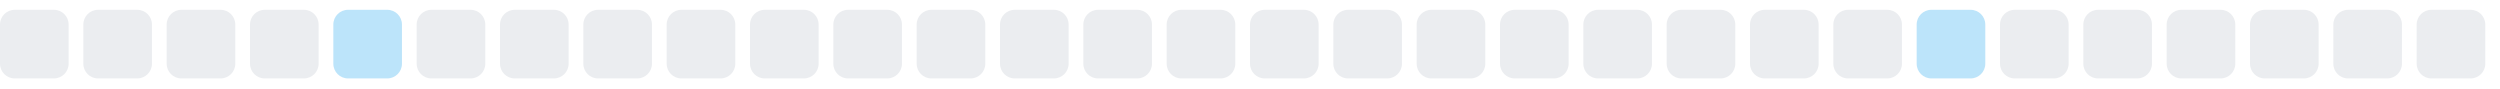
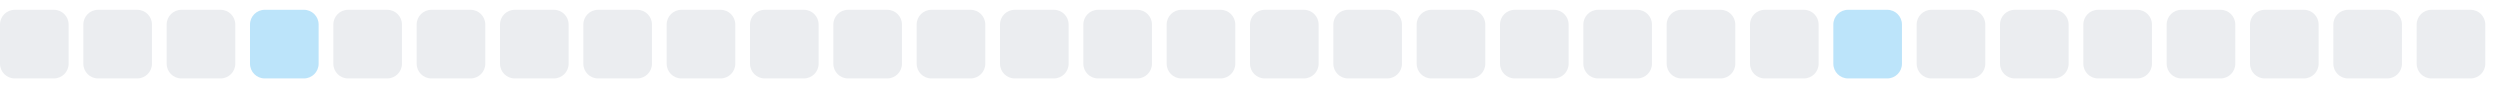
<svg xmlns="http://www.w3.org/2000/svg" width="255" height="9">
  <style>
        .level0 { fill: #ebedf0; }
        .level1 { fill: #bce4fa; }
        .level2 { fill: #75c7f7; }
        .level3 { fill: #30a9f2; }
        .level4 { fill: #008ee6; }
        @media (prefers-color-scheme: dark) {
          .level0 { fill: #161b22; }
          .level1 { fill: #0b3b5c; }
          .level2 { fill: #0a6299; }
          .level3 { fill: #008ee6; }
          .level4 { fill: #5bc4ff; }
        }
      </style>
  <rect x="0.0" y="1" width="7" height="7" rx="1.5" ry="1.5" class="level0" />
  <rect x="8.5" y="1" width="7" height="7" rx="1.5" ry="1.5" class="level0" />
  <rect x="17.0" y="1" width="7" height="7" rx="1.5" ry="1.5" class="level0" />
-   <rect x="25.5" y="1" width="7" height="7" rx="1.5" ry="1.5" class="level0" />
-   <rect x="34.0" y="1" width="7" height="7" rx="1.5" ry="1.5" class="level1" />
+   <rect x="25.5" y="1" width="7" height="7" rx="1.5" ry="1.5" class="level1" />
+   <rect x="34.0" y="1" width="7" height="7" rx="1.5" ry="1.5" class="level0" />
  <rect x="42.5" y="1" width="7" height="7" rx="1.5" ry="1.5" class="level0" />
  <rect x="51.0" y="1" width="7" height="7" rx="1.5" ry="1.5" class="level0" />
  <rect x="59.5" y="1" width="7" height="7" rx="1.5" ry="1.5" class="level0" />
  <rect x="68.0" y="1" width="7" height="7" rx="1.5" ry="1.5" class="level0" />
  <rect x="76.5" y="1" width="7" height="7" rx="1.5" ry="1.5" class="level0" />
  <rect x="85.0" y="1" width="7" height="7" rx="1.5" ry="1.5" class="level0" />
  <rect x="93.5" y="1" width="7" height="7" rx="1.5" ry="1.5" class="level0" />
  <rect x="102.0" y="1" width="7" height="7" rx="1.5" ry="1.5" class="level0" />
  <rect x="110.5" y="1" width="7" height="7" rx="1.5" ry="1.5" class="level0" />
  <rect x="119.0" y="1" width="7" height="7" rx="1.5" ry="1.5" class="level0" />
  <rect x="127.5" y="1" width="7" height="7" rx="1.5" ry="1.5" class="level0" />
  <rect x="136.0" y="1" width="7" height="7" rx="1.5" ry="1.5" class="level0" />
  <rect x="144.5" y="1" width="7" height="7" rx="1.5" ry="1.5" class="level0" />
  <rect x="153.0" y="1" width="7" height="7" rx="1.5" ry="1.5" class="level0" />
  <rect x="161.5" y="1" width="7" height="7" rx="1.5" ry="1.5" class="level0" />
  <rect x="170.0" y="1" width="7" height="7" rx="1.5" ry="1.5" class="level0" />
  <rect x="178.5" y="1" width="7" height="7" rx="1.5" ry="1.5" class="level0" />
-   <rect x="187.0" y="1" width="7" height="7" rx="1.5" ry="1.5" class="level0" />
-   <rect x="195.5" y="1" width="7" height="7" rx="1.5" ry="1.5" class="level1" />
+   <rect x="187.0" y="1" width="7" height="7" rx="1.5" ry="1.5" class="level1" />
+   <rect x="195.5" y="1" width="7" height="7" rx="1.5" ry="1.5" class="level0" />
  <rect x="204.0" y="1" width="7" height="7" rx="1.5" ry="1.5" class="level0" />
  <rect x="212.5" y="1" width="7" height="7" rx="1.5" ry="1.5" class="level0" />
  <rect x="221.0" y="1" width="7" height="7" rx="1.5" ry="1.5" class="level0" />
  <rect x="229.5" y="1" width="7" height="7" rx="1.5" ry="1.5" class="level0" />
  <rect x="238.0" y="1" width="7" height="7" rx="1.5" ry="1.5" class="level0" />
  <rect x="246.5" y="1" width="7" height="7" rx="1.5" ry="1.5" class="level0" />
</svg>
